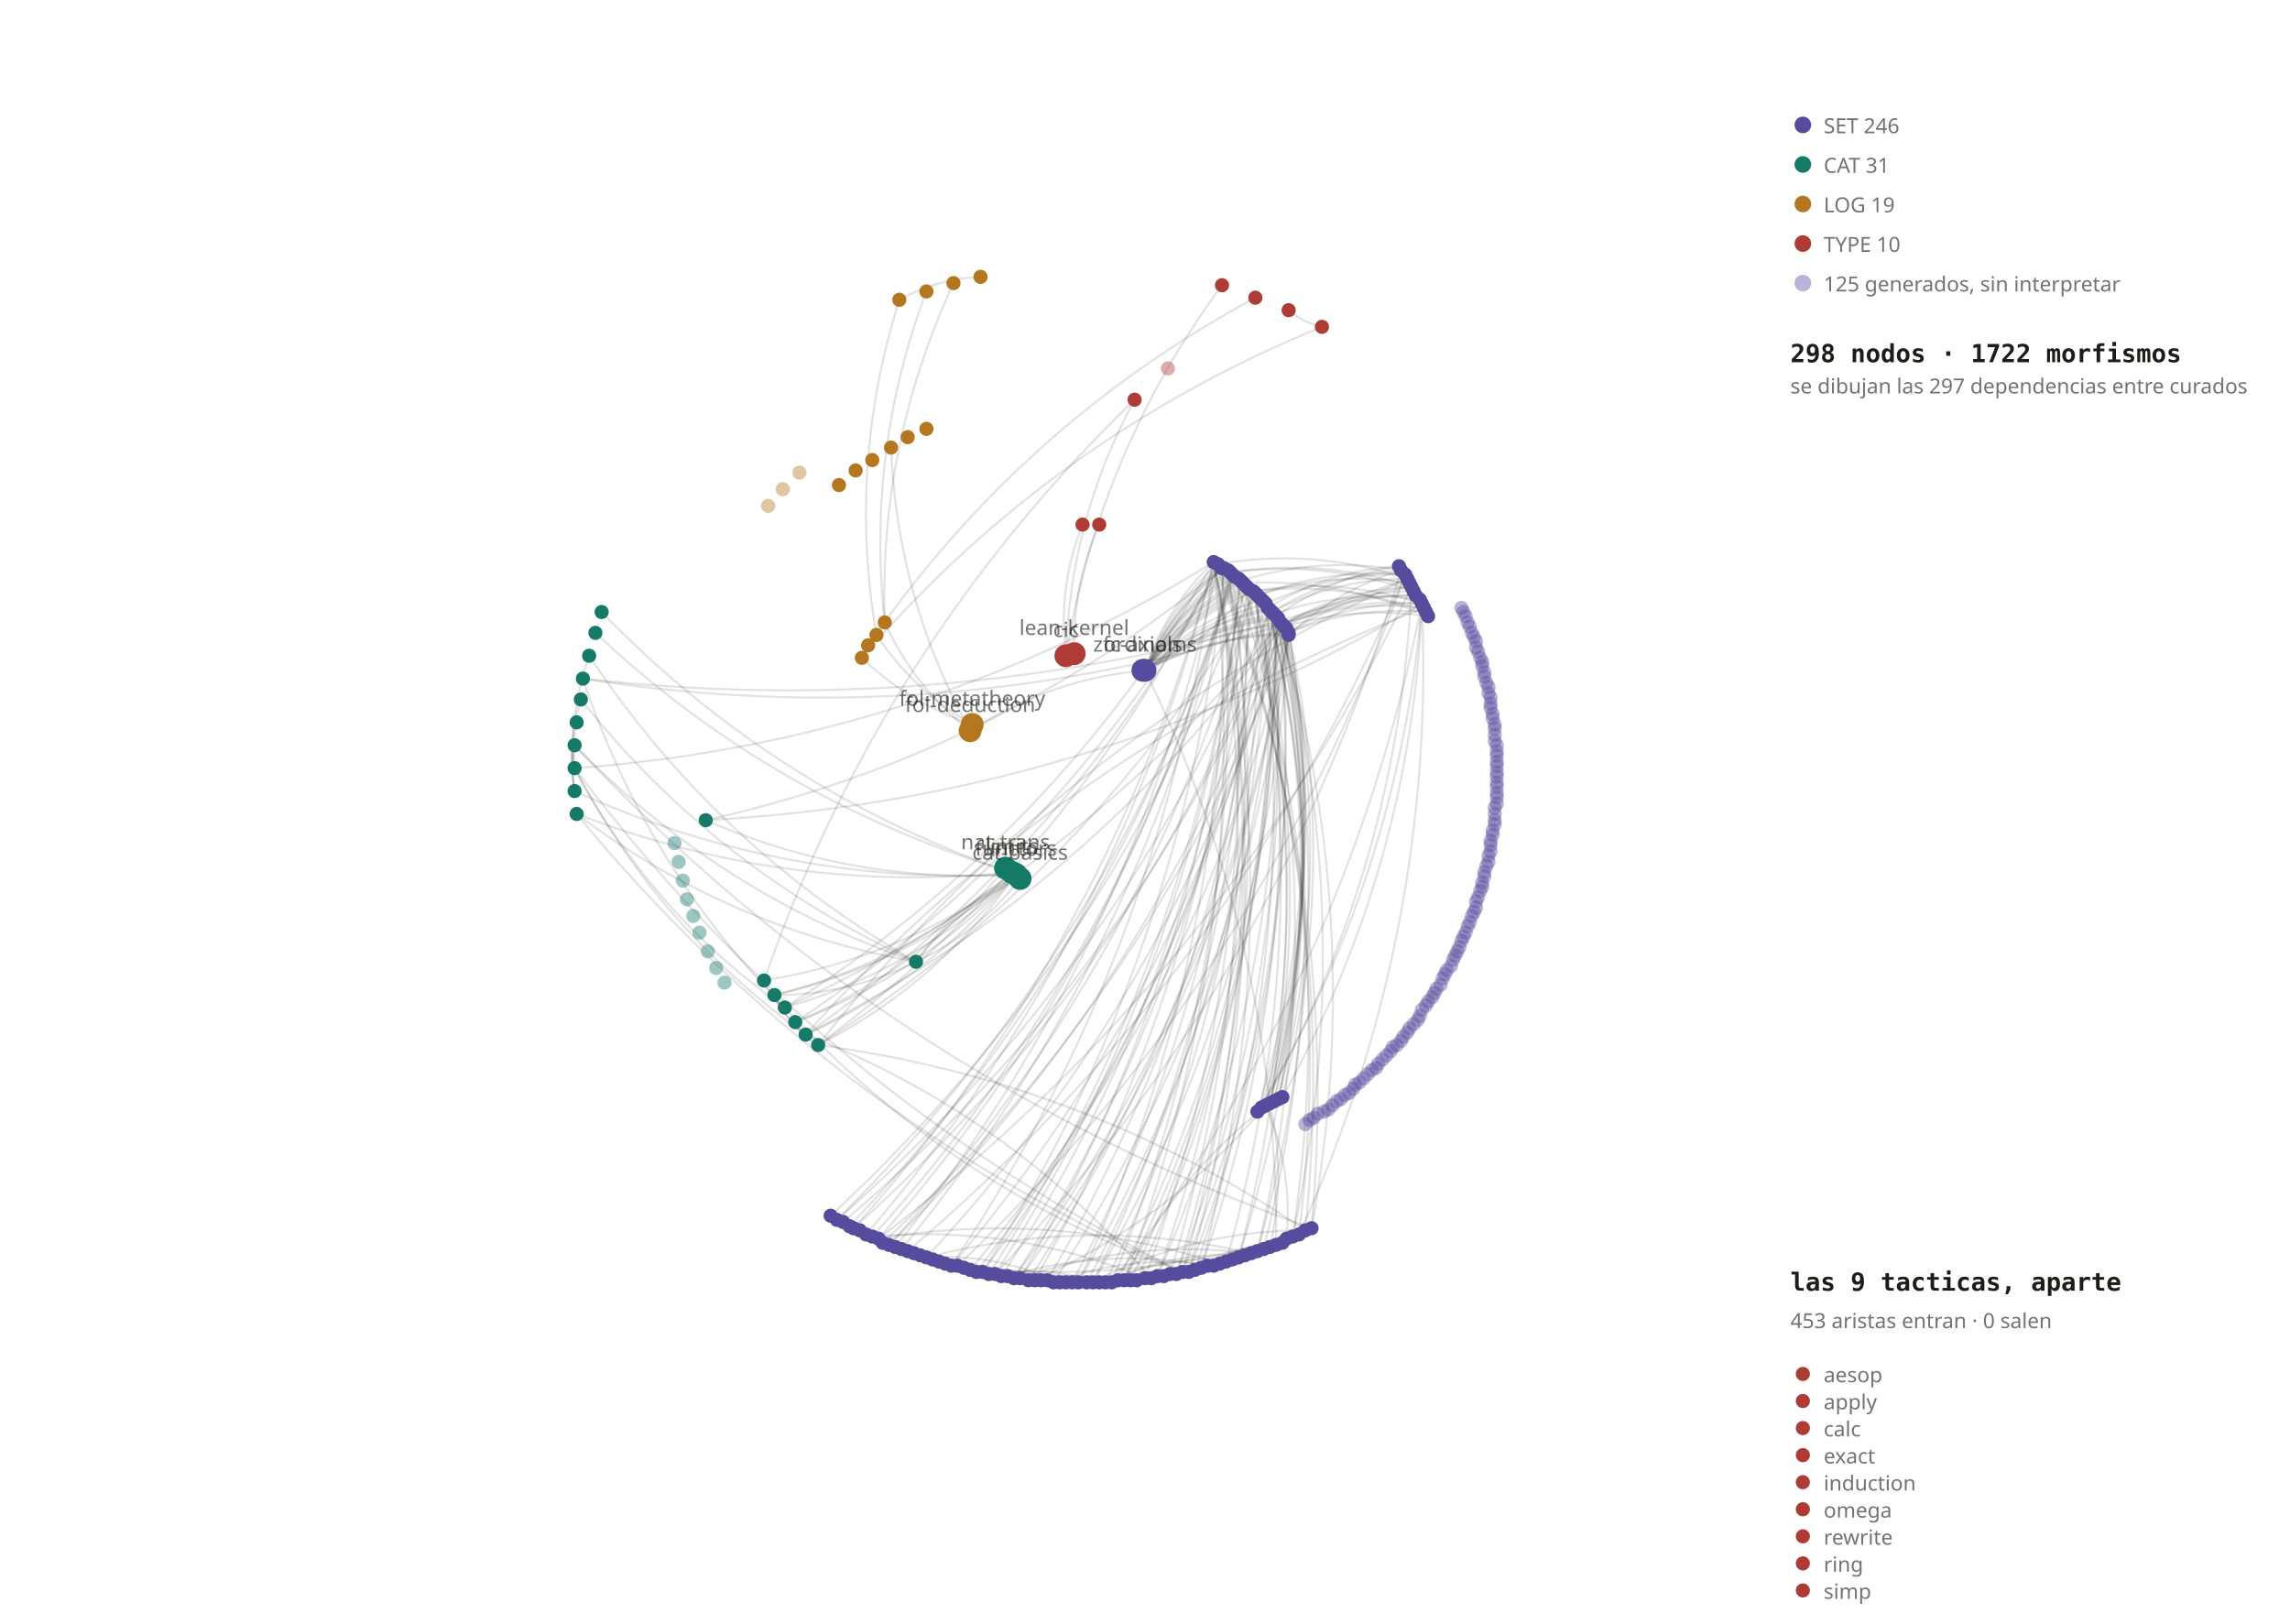
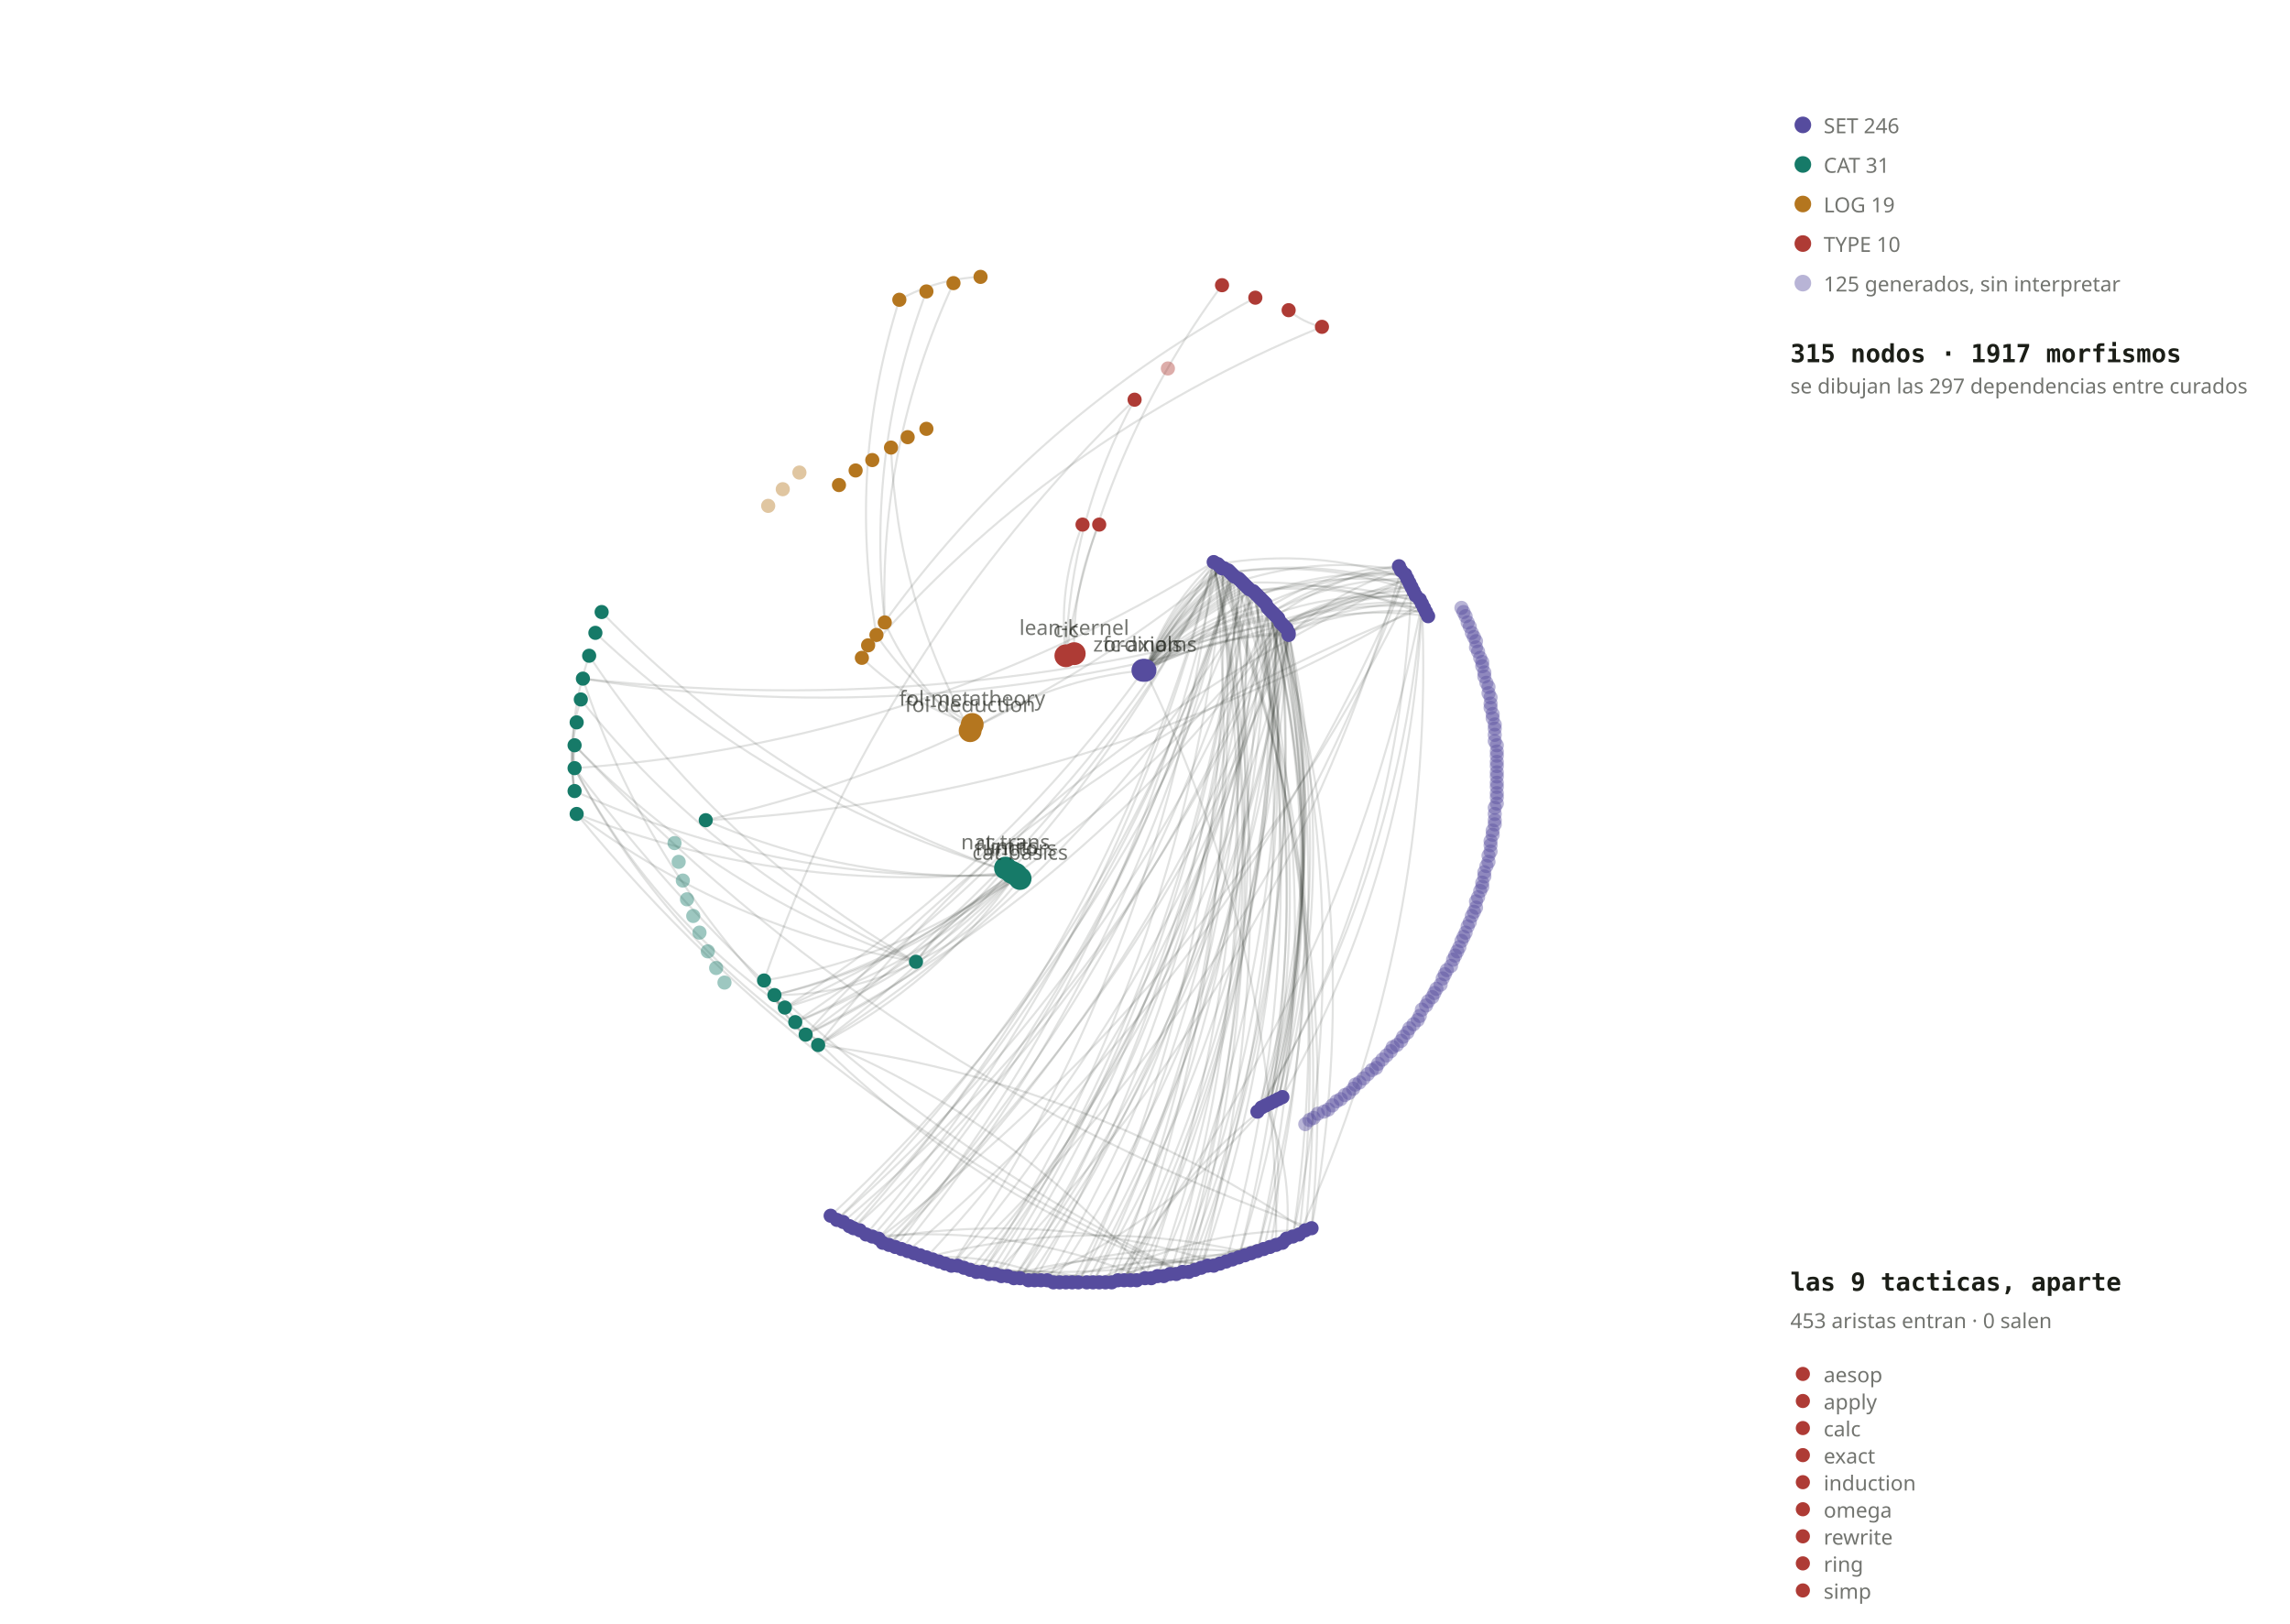
- <svg xmlns="http://www.w3.org/2000/svg" viewBox="0 0 1100 780" role="img" aria-label="El grafo del runtime: 298 nodos repartidos en cuatro sectores, uno por pilar fundacional, con las bases al centro y las sub-ramas fuera. Los nodos generados desde Mathlib van en tono mas claro porque no estan interpretados. Las nueve tacticas se dibujan aparte abajo porque son sumideros: reciben 453 aristas y no emiten ninguna.">
+ <svg xmlns="http://www.w3.org/2000/svg" role="img" aria-label="El grafo del runtime: 315 nodos repartidos en cuatro sectores, uno por pilar fundacional, con las bases al centro y las sub-ramas hacia fuera. Los 125 nodos generados desde Mathlib van en tono mas claro porque no estan interpretados categoricamente. Las 9 tacticas se dibujan aparte abajo porque son sumideros: reciben aristas y no emiten ninguna." viewBox="0 0 1100 780">
  <style>svg{color:#1b1e17}.e{stroke:currentColor;opacity:.13;fill:none}.n{stroke:none}.g{fill:#564c9e}.c{fill:#167a68}.l{fill:#b4761f}.t{fill:#ae3b35}.cob{opacity:.42}.sm{font:10px ui-sans-serif,system-ui;fill:currentColor;opacity:.62}.tt{font:600 12px ui-monospace,monospace;fill:currentColor}@media(prefers-color-scheme:dark){svg{color:#e8e6de}.g{fill:#948bdd}.c{fill:#4dc0aa}.l{fill:#e2a94f}.t{fill:#e2827a}.e{opacity:.18}}</style>
  <path class="e" d="M550 322 Q550 322 549 322" />
  <path class="e" d="M490 422 Q489 421 488 420" />
  <path class="e" d="M488 420 Q485 419 483 417" />
  <path class="e" d="M488 420 Q486 420 486 419" />
  <path class="e" d="M512 315 Q514 314 516 314" />
  <path class="e" d="M466 351 Q466 349 467 348" />
  <path class="e" d="M466 351 Q505 326 550 322" />
  <path class="e" d="M550 322 Q578 302 613 296" />
  <path class="e" d="M550 322 Q583 305 619 305" />
  <path class="e" d="M613 296 Q617 300 619 305" />
  <path class="e" d="M619 305 Q614 300 611 294" />
  <path class="e" d="M619 305 Q616 302 615 299" />
  <path class="e" d="M619 305 Q609 297 603 285" />
  <path class="e" d="M615 299 Q607 293 603 285" />
  <path class="e" d="M550 322 Q579 302 614 297" />
  <path class="e" d="M550 322 Q576 300 610 293" />
  <path class="e" d="M610 293 Q615 297 618 302" />
  <path class="e" d="M550 322 Q582 305 619 304" />
  <path class="e" d="M619 304 Q609 297 604 286" />
  <path class="e" d="M550 322 Q580 303 616 300" />
  <path class="e" d="M467 348 Q439 332 421 305" />
  <path class="e" d="M466 351 Q439 330 425 299" />
  <path class="e" d="M550 322 Q575 299 608 290" />
  <path class="e" d="M550 322 Q576 300 609 292" />
  <path class="e" d="M550 322 Q578 301 612 295" />
  <path class="e" d="M619 304 Q617 303 617 301" />
  <path class="e" d="M549 322 Q574 298 606 288" />
  <path class="e" d="M616 300 Q610 295 606 288" />
  <path class="e" d="M467 348 Q437 338 414 316" />
  <path class="e" d="M414 316 Q415 313 417 310" />
  <path class="e" d="M512 315 Q508 282 520 252" />
  <path class="e" d="M516 314 Q515 282 528 252" />
  <path class="e" d="M619 304 Q610 297 605 287" />
  <path class="e" d="M612 295 Q609 293 607 289" />
  <path class="e" d="M609 292 Q608 291 607 289" />
  <path class="e" d="M615 299 Q518 420 377 484" />
  <path class="e" d="M488 420 Q440 466 377 484" />
  <path class="e" d="M613 296 Q640 414 610 530" />
  <path class="e" d="M615 299 Q640 415 610 530" />
  <path class="e" d="M619 304 Q646 286 678 282" />
  <path class="e" d="M616 300 Q645 283 678 282" />
  <path class="e" d="M603 285 Q524 419 393 502" />
  <path class="e" d="M488 420 Q450 473 393 502" />
  <path class="e" d="M678 282 Q672 416 606 532" />
  <path class="e" d="M619 304 Q640 420 606 532" />
  <path class="e" d="M604 286 Q640 274 677 280" />
  <path class="e" d="M678 282 Q677 281 677 280" />
  <path class="e" d="M619 304 Q649 289 683 290" />
  <path class="e" d="M616 300 Q648 287 683 290" />
  <path class="e" d="M619 304 Q650 291 685 294" />
  <path class="e" d="M683 290 Q684 292 685 294" />
  <path class="e" d="M619 304 Q644 415 616 527" />
  <path class="e" d="M683 290 Q678 416 616 527" />
  <path class="e" d="M683 290 Q524 384 339 394" />
  <path class="e" d="M488 420 Q410 425 339 394" />
  <path class="e" d="M616 300 Q525 426 387 497" />
  <path class="e" d="M488 420 Q447 470 387 497" />
  <path class="e" d="M616 300 Q646 284 679 284" />
  <path class="e" d="M678 282 Q679 283 679 284" />
  <path class="e" d="M387 497 Q374 486 367 471" />
  <path class="e" d="M488 420 Q434 460 367 471" />
  <path class="e" d="M616 300 Q649 288 684 292" />
  <path class="e" d="M387 497 Q511 359 684 292" />
  <path class="e" d="M512 315 Q514 249 545 192" />
  <path class="e" d="M367 471 Q423 310 545 192" />
  <path class="e" d="M619 305 Q643 283 673 274" />
  <path class="e" d="M611 294 Q640 276 673 274" />
  <path class="e" d="M604 286 Q638 273 675 276" />
  <path class="e" d="M608 290 Q640 275 675 276" />
  <path class="e" d="M393 502 Q508 356 676 278" />
  <path class="e" d="M673 274 Q675 276 676 278" />
  <path class="e" d="M611 294 Q642 278 676 278" />
  <path class="e" d="M609 292 Q639 410 612 529" />
  <path class="e" d="M612 295 Q640 412 612 529" />
  <path class="e" d="M612 295 Q646 283 682 288" />
  <path class="e" d="M613 296 Q640 277 672 272" />
  <path class="e" d="M609 292 Q638 274 672 272" />
  <path class="e" d="M617 301 Q643 415 614 528" />
  <path class="e" d="M609 292 Q640 409 614 528" />
  <path class="e" d="M617 301 Q640 417 608 531" />
  <path class="e" d="M617 301 Q651 291 686 296" />
  <path class="e" d="M617 301 Q647 286 680 286" />
  <path class="e" d="M616 300 Q647 285 680 286" />
  <path class="e" d="M488 420 Q443 468 382 491" />
  <path class="e" d="M483 417 Q442 466 382 491" />
  <path class="e" d="M488 420 Q437 463 372 478" />
  <path class="e" d="M486 419 Q436 462 372 478" />
  <path class="e" d="M683 290 Q672 421 604 534" />
  <path class="e" d="M616 527 Q611 532 604 534" />
  <path class="e" d="M619 304 Q639 420 604 534" />
  <path class="e" d="M466 351 Q431 288 428 215" />
  <path class="e" d="M614 297 Q630 459 571 611" />
  <path class="e" d="M571 611 Q592 598 616 597" />
  <path class="e" d="M614 297 Q604 468 518 616" />
  <path class="e" d="M614 297 Q653 445 621 594" />
  <path class="e" d="M613 296 Q547 467 410 590" />
  <path class="e" d="M613 296 Q613 465 537 615" />
  <path class="e" d="M537 615 Q491 621 448 605" />
  <path class="e" d="M613 296 Q615 464 540 615" />
  <path class="e" d="M540 615 Q471 618 408 589" />
  <path class="e" d="M613 296 Q657 441 630 590" />
  <path class="e" d="M613 296 Q622 462 556 613" />
  <path class="e" d="M448 605 Q432 603 419 594" />
  <path class="e" d="M619 305 Q609 472 525 616" />
  <path class="e" d="M619 305 Q579 476 466 610" />
  <path class="e" d="M525 616 Q458 615 399 584" />
  <path class="e" d="M525 616 Q512 619 500 615" />
  <path class="e" d="M525 616 Q503 620 481 613" />
  <path class="e" d="M611 294 Q626 458 565 612" />
  <path class="e" d="M565 612 Q558 615 550 614" />
  <path class="e" d="M419 594 Q487 588 550 614" />
  <path class="e" d="M565 612 Q563 612 562 612" />
  <path class="e" d="M565 612 Q487 620 413 591" />
  <path class="e" d="M615 299 Q629 461 568 611" />
  <path class="e" d="M615 299 Q545 468 405 587" />
  <path class="e" d="M615 299 Q573 472 457 608" />
  <path class="e" d="M610 530 Q618 565 610 599" />
  <path class="e" d="M608 290 Q631 454 577 609" />
  <path class="e" d="M577 609 Q520 623 463 609" />
  <path class="e" d="M577 609 Q531 622 484 613" />
  <path class="e" d="M484 613 Q532 599 580 608" />
  <path class="e" d="M484 613 Q467 614 451 606" />
  <path class="e" d="M673 274 Q616 467 478 612" />
  <path class="e" d="M565 612 Q522 623 478 612" />
  <path class="e" d="M478 612 Q503 608 528 616" />
  <path class="e" d="M478 612 Q477 612 475 612" />
  <path class="e" d="M675 276 Q607 468 460 608" />
  <path class="e" d="M675 276 Q594 467 436 601" />
  <path class="e" d="M619 304 Q557 473 424 597" />
  <path class="e" d="M619 304 Q600 473 506 616" />
  <path class="e" d="M506 616 Q544 602 583 608" />
  <path class="e" d="M506 616 Q471 617 439 602" />
  <path class="e" d="M619 304 Q590 474 487 614" />
  <path class="e" d="M619 304 Q592 474 490 614" />
  <path class="e" d="M490 614 Q502 612 512 616" />
  <path class="e" d="M604 286 Q607 460 531 616" />
  <path class="e" d="M531 616 Q560 603 592 605" />
  <path class="e" d="M592 605 Q517 622 442 603" />
  <path class="e" d="M531 616 Q563 601 598 603" />
  <path class="e" d="M683 290 Q690 448 624 593" />
  <path class="e" d="M683 290 Q647 471 534 616" />
  <path class="e" d="M534 616 Q472 618 416 593" />
  <path class="e" d="M616 300 Q646 452 604 601" />
  <path class="e" d="M616 300 Q642 455 595 604" />
  <path class="e" d="M616 300 Q557 471 427 598" />
  <path class="e" d="M387 497 Q484 535 553 614" />
  <path class="e" d="M553 614 Q570 606 589 606" />
  <path class="e" d="M630 590 Q425 517 276 358" />
  <path class="e" d="M616 300 Q451 353 280 326" />
  <path class="e" d="M377 484 Q310 416 280 326" />
  <path class="e" d="M676 278 Q484 349 280 326" />
  <path class="e" d="M678 282 Q587 469 422 595" />
  <path class="e" d="M422 595 Q428 596 433 600" />
  <path class="e" d="M422 595 Q505 581 586 607" />
  <path class="e" d="M393 502 Q521 519 627 591" />
  <path class="e" d="M525 616 Q573 591 627 591" />
  <path class="e" d="M627 591 Q542 620 454 607" />
  <path class="e" d="M454 607 Q441 606 430 599" />
  <path class="e" d="M610 293 Q541 464 402 586" />
  <path class="e" d="M610 293 Q645 447 607 600" />
  <path class="e" d="M488 420 Q373 381 289 294" />
  <path class="e" d="M488 420 Q377 426 276 380" />
  <path class="e" d="M486 419 Q372 385 286 304" />
  <path class="e" d="M276 380 Q272 358 279 336" />
  <path class="e" d="M486 419 Q378 430 277 391" />
  <path class="e" d="M568 611 Q396 536 277 391" />
  <path class="e" d="M276 380 Q273 364 277 347" />
  <path class="e" d="M276 380 Q272 347 283 315" />
  <path class="e" d="M421 305 Q407 223 432 144" />
  <path class="e" d="M432 144 Q450 134 471 133" />
  <path class="e" d="M425 299 Q422 214 458 136" />
  <path class="e" d="M425 299 Q416 217 445 140" />
  <path class="e" d="M550 322 Q614 453 613 598" />
  <path class="e" d="M613 598 Q588 612 559 613" />
  <path class="e" d="M613 598 Q566 619 515 616" />
  <path class="e" d="M609 292 Q617 461 546 615" />
  <path class="e" d="M609 292 Q604 464 522 616" />
  <path class="e" d="M609 292 Q579 468 472 611" />
  <path class="e" d="M612 295 Q616 463 543 615" />
  <path class="e" d="M612 295 Q591 469 494 615" />
  <path class="e" d="M612 295 Q578 470 469 611" />
  <path class="e" d="M617 301 Q567 473 445 604" />
  <path class="e" d="M445 604 Q478 602 509 616" />
  <path class="e" d="M445 604 Q523 584 601 602" />
  <path class="e" d="M490 614 Q544 595 601 602" />
  <path class="e" d="M608 531 Q562 586 497 615" />
  <path class="e" d="M608 531 Q621 562 618 595" />
  <path class="e" d="M414 316 Q505 210 635 157" />
  <path class="e" d="M635 157 Q626 155 619 149" />
  <path class="e" d="M417 310 Q490 204 603 143" />
  <path class="e" d="M512 315 Q528 217 587 137" />
  <path class="e" d="M605 287 Q593 464 503 615" />
  <path class="e" d="M605 287 Q628 452 574 610" />
  <path class="e" d="M568 611 Q457 571 377 484" />
  <path class="e" d="M377 484 Q313 439 276 369" />
  <path class="e" d="M568 611 Q393 525 276 369" />
  <path class="e" d="M387 497 Q316 446 276 369" />
  <path class="e" d="M276 369 Q275 364 276 358" />
  <path class="e" d="M276 369 Q275 364 276 358" />
  <path class="e" d="M377 484 Q373 482 372 478" />
  <path class="e" d="M393 502 Q379 493 372 478" />
  <path class="e" d="M540 615 Q565 564 610 530" />
  <path class="e" d="M550 322 Q560 292 583 270" />
  <path class="e" d="M583 270 Q645 424 630 590" />
  <path class="e" d="M583 270 Q595 275 603 285" />
  <path class="e" d="M583 270 Q442 357 276 369" />
  <path class="e" d="M583 270 Q621 440 577 609" />
  <path class="e" d="M583 270 Q618 442 571 611" />
  <path class="e" d="M583 270 Q617 442 568 611" />
  <path class="e" d="M583 270 Q600 279 611 294" />
  <path class="e" d="M583 270 Q614 444 562 612" />
  <path class="e" d="M583 270 Q603 448 540 615" />
  <path class="e" d="M583 270 Q601 280 613 296" />
  <path class="e" d="M583 270 Q506 402 377 484" />
  <path class="e" d="M583 270 Q602 280 614 297" />
  <path class="e" d="M583 270 Q561 454 457 608" />
  <path class="e" d="M583 270 Q606 283 619 305" />
  <path class="e" d="M583 270 Q538 451 416 593" />
  <path class="e" d="M583 270 Q535 451 410 590" />
  <path class="e" d="M550 322 Q561 292 585 271" />
  <path class="e" d="M585 271 Q644 426 627 591" />
  <path class="e" d="M585 271 Q517 410 393 502" />
  <path class="e" d="M585 271 Q631 263 676 278" />
  <path class="e" d="M585 271 Q547 453 430 599" />
  <path class="e" d="M550 322 Q562 293 586 272" />
  <path class="e" d="M586 272 Q514 408 387 497" />
  <path class="e" d="M586 272 Q510 406 382 491" />
  <path class="e" d="M550 322 Q563 293 587 273" />
  <path class="e" d="M587 273 Q644 428 624 593" />
  <path class="e" d="M587 273 Q597 277 604 286" />
  <path class="e" d="M587 273 Q601 280 610 293" />
  <path class="e" d="M587 273 Q602 450 534 616" />
  <path class="e" d="M587 273 Q594 453 518 616" />
  <path class="e" d="M587 273 Q478 363 339 394" />
  <path class="e" d="M490 422 Q470 448 440 462" />
  <path class="e" d="M440 462 Q350 446 277 391" />
  <path class="e" d="M440 462 Q460 436 490 422" />
  <path class="e" d="M440 462 Q459 435 488 420" />
  <path class="e" d="M440 462 Q346 430 276 358" />
  <path class="e" d="M440 462 Q408 478 372 478" />
  <path class="e" d="M440 462 Q344 418 279 336" />
  <path class="e" d="M440 462 Q344 407 283 315" />
  <path class="e" d="M550 322 Q563 293 588 273" />
  <path class="e" d="M588 273 Q603 281 612 295" />
  <path class="e" d="M588 273 Q571 456 472 611" />
  <path class="e" d="M550 322 Q564 294 590 274" />
  <path class="e" d="M590 274 Q618 446 565 612" />
  <path class="e" d="M590 274 Q610 449 550 614" />
  <path class="e" d="M550 322 Q565 294 591 275" />
  <path class="e" d="M591 275 Q635 268 678 282" />
  <path class="e" d="M591 275 Q636 269 679 284" />
  <path class="e" d="M591 275 Q551 457 433 600" />
  <path class="e" d="M591 275 Q545 456 422 595" />
  <path class="e" d="M550 322 Q565 294 592 276" />
  <path class="e" d="M592 276 Q614 449 556 613" />
  <path class="e" d="M592 276 Q544 456 419 594" />
  <path class="e" d="M592 276 Q537 454 408 589" />
  <path class="e" d="M550 322 Q566 294 593 277" />
  <path class="e" d="M593 277 Q645 432 621 594" />
  <path class="e" d="M593 277 Q609 287 618 302" />
  <path class="e" d="M593 277 Q535 454 402 586" />
  <path class="e" d="M550 322 Q567 295 595 278" />
  <path class="e" d="M595 278 Q601 282 606 288" />
  <path class="e" d="M595 278 Q583 459 490 614" />
  <path class="e" d="M550 322 Q568 295 596 279" />
  <path class="e" d="M596 279 Q634 267 673 274" />
  <path class="e" d="M596 279 Q577 460 478 612" />
  <path class="e" d="M596 279 Q575 460 475 612" />
  <path class="e" d="M550 322 Q568 295 597 280" />
  <path class="e" d="M597 280 Q587 459 497 615" />
  <path class="e" d="M597 280 Q643 278 686 296" />
  <path class="e" d="M597 280 Q609 288 617 301" />
  <path class="e" d="M597 280 Q633 404 608 531" />
  <path class="e" d="M550 322 Q569 296 598 281" />
  <path class="e" d="M598 281 Q634 404 610 530" />
  <path class="e" d="M550 322 Q570 296 599 282" />
  <path class="e" d="M599 282 Q602 458 525 616" />
  <path class="e" d="M599 282 Q580 462 481 613" />
  <path class="e" d="M599 282 Q536 457 399 584" />
  <path class="e" d="M550 322 Q570 297 600 283" />
  <path class="e" d="M600 283 Q598 460 515 616" />
  <path class="e" d="M600 283 Q580 309 549 322" />
  <path class="e" d="M550 322 Q571 297 602 284" />
  <path class="e" d="M602 284 Q641 442 604 601" />
  <path class="e" d="M602 284 Q637 445 595 604" />
  <path class="e" d="M602 284 Q634 446 589 606" />
  <path class="e" d="M602 284 Q643 277 683 290" />
  <path class="e" d="M602 284 Q644 279 685 294" />
  <path class="e" d="M602 284 Q584 463 487 614" />
  <path class="e" d="M602 284 Q611 290 616 300" />
  <path class="e" d="M602 284 Q552 462 427 598" />
  <path class="e" d="M613 296 Q617 300 619 305" />
  <path class="e" d="M613 296 Q617 300 619 305" />
  <path class="e" d="M613 296 Q617 300 619 305" />
  <path class="e" d="M619 305 Q614 300 611 294" />
  <path class="e" d="M619 305 Q614 300 611 294" />
  <path class="e" d="M619 305 Q614 300 611 294" />
  <circle class="n g" cx="550" cy="322" r="5.5" />
  <circle class="n g" cx="549" cy="322" r="5.5" />
  <circle class="n c" cx="490" cy="422" r="5.5" />
  <circle class="n c" cx="488" cy="420" r="5.5" />
  <circle class="n c" cx="483" cy="417" r="5.5" />
  <circle class="n c" cx="486" cy="419" r="5.5" />
  <circle class="n l" cx="466" cy="351" r="5.5" />
  <circle class="n l" cx="467" cy="348" r="5.5" />
  <circle class="n t" cx="512" cy="315" r="5.5" />
  <circle class="n t" cx="516" cy="314" r="5.5" />
  <circle class="n g" cx="613" cy="296" r="3.4" />
  <circle class="n g" cx="619" cy="305" r="3.4" />
  <circle class="n g" cx="611" cy="294" r="3.4" />
  <circle class="n g" cx="615" cy="299" r="3.4" />
  <circle class="n g" cx="603" cy="285" r="3.4" />
  <circle class="n g" cx="614" cy="297" r="3.4" />
  <circle class="n g" cx="610" cy="293" r="3.4" />
  <circle class="n g" cx="618" cy="302" r="3.4" />
  <circle class="n g" cx="619" cy="304" r="3.4" />
  <circle class="n g" cx="604" cy="286" r="3.4" />
  <circle class="n g" cx="616" cy="300" r="3.4" />
  <circle class="n l" cx="421" cy="305" r="3.4" />
  <circle class="n l" cx="425" cy="299" r="3.4" />
  <circle class="n g" cx="608" cy="290" r="3.4" />
  <circle class="n g" cx="609" cy="292" r="3.4" />
  <circle class="n g" cx="612" cy="295" r="3.4" />
  <circle class="n g" cx="617" cy="301" r="3.4" />
  <circle class="n g" cx="606" cy="288" r="3.4" />
  <circle class="n l" cx="414" cy="316" r="3.4" />
  <circle class="n l" cx="417" cy="310" r="3.4" />
  <circle class="n t" cx="520" cy="252" r="3.4" />
  <circle class="n t" cx="528" cy="252" r="3.4" />
  <circle class="n g" cx="605" cy="287" r="3.4" />
  <circle class="n g" cx="607" cy="289" r="3.4" />
  <circle class="n c" cx="377" cy="484" r="3.4" />
  <circle class="n g" cx="610" cy="530" r="3.4" />
  <circle class="n g" cx="678" cy="282" r="3.4" />
  <circle class="n c" cx="393" cy="502" r="3.4" />
  <circle class="n g" cx="606" cy="532" r="3.4" />
  <circle class="n g" cx="677" cy="280" r="3.4" />
  <circle class="n g" cx="683" cy="290" r="3.4" />
  <circle class="n g" cx="685" cy="294" r="3.4" />
  <circle class="n g" cx="616" cy="527" r="3.4" />
  <circle class="n c" cx="339" cy="394" r="3.4" />
  <circle class="n c" cx="387" cy="497" r="3.4" />
  <circle class="n g" cx="679" cy="284" r="3.4" />
  <circle class="n c" cx="367" cy="471" r="3.4" />
  <circle class="n g" cx="684" cy="292" r="3.4" />
  <circle class="n t" cx="545" cy="192" r="3.4" />
  <circle class="n g" cx="673" cy="274" r="3.4" />
  <circle class="n g" cx="675" cy="276" r="3.4" />
  <circle class="n g" cx="676" cy="278" r="3.4" />
  <circle class="n g" cx="612" cy="529" r="3.4" />
  <circle class="n g" cx="682" cy="288" r="3.4" />
  <circle class="n g" cx="672" cy="272" r="3.4" />
  <circle class="n g" cx="614" cy="528" r="3.4" />
  <circle class="n g" cx="608" cy="531" r="3.4" />
  <circle class="n g" cx="686" cy="296" r="3.4" />
  <circle class="n g" cx="680" cy="286" r="3.4" />
  <circle class="n c" cx="382" cy="491" r="3.4" />
  <circle class="n c" cx="372" cy="478" r="3.4" />
  <circle class="n g" cx="604" cy="534" r="3.4" />
  <circle class="n l" cx="403" cy="233" r="3.4" />
  <circle class="n l" cx="436" cy="210" r="3.4" />
  <circle class="n l" cx="428" cy="215" r="3.4" />
  <circle class="n l" cx="411" cy="226" r="3.4" />
  <circle class="n l" cx="445" cy="206" r="3.4" />
  <circle class="n l" cx="419" cy="221" r="3.4" />
  <circle class="n g" cx="571" cy="611" r="3.4" />
  <circle class="n g" cx="616" cy="597" r="3.4" />
  <circle class="n g" cx="518" cy="616" r="3.4" />
  <circle class="n g" cx="621" cy="594" r="3.4" />
  <circle class="n g" cx="410" cy="590" r="3.4" />
  <circle class="n g" cx="537" cy="615" r="3.4" />
  <circle class="n g" cx="448" cy="605" r="3.4" />
  <circle class="n g" cx="540" cy="615" r="3.4" />
  <circle class="n g" cx="408" cy="589" r="3.4" />
  <circle class="n g" cx="630" cy="590" r="3.4" />
  <circle class="n g" cx="556" cy="613" r="3.4" />
  <circle class="n g" cx="419" cy="594" r="3.4" />
  <circle class="n g" cx="525" cy="616" r="3.4" />
  <circle class="n g" cx="466" cy="610" r="3.4" />
  <circle class="n g" cx="399" cy="584" r="3.4" />
  <circle class="n g" cx="500" cy="615" r="3.4" />
  <circle class="n g" cx="481" cy="613" r="3.4" />
  <circle class="n g" cx="565" cy="612" r="3.4" />
  <circle class="n g" cx="550" cy="614" r="3.4" />
  <circle class="n g" cx="562" cy="612" r="3.4" />
  <circle class="n g" cx="413" cy="591" r="3.4" />
  <circle class="n g" cx="568" cy="611" r="3.4" />
  <circle class="n g" cx="405" cy="587" r="3.4" />
  <circle class="n g" cx="457" cy="608" r="3.4" />
  <circle class="n g" cx="610" cy="599" r="3.4" />
  <circle class="n g" cx="577" cy="609" r="3.4" />
  <circle class="n g" cx="463" cy="609" r="3.4" />
  <circle class="n g" cx="484" cy="613" r="3.4" />
  <circle class="n g" cx="580" cy="608" r="3.4" />
  <circle class="n g" cx="451" cy="606" r="3.4" />
  <circle class="n g" cx="478" cy="612" r="3.4" />
  <circle class="n g" cx="528" cy="616" r="3.4" />
  <circle class="n g" cx="475" cy="612" r="3.4" />
  <circle class="n g" cx="460" cy="608" r="3.4" />
  <circle class="n g" cx="436" cy="601" r="3.4" />
  <circle class="n g" cx="424" cy="597" r="3.4" />
  <circle class="n g" cx="506" cy="616" r="3.4" />
  <circle class="n g" cx="583" cy="608" r="3.4" />
  <circle class="n g" cx="439" cy="602" r="3.4" />
  <circle class="n g" cx="487" cy="614" r="3.4" />
  <circle class="n g" cx="490" cy="614" r="3.4" />
  <circle class="n g" cx="512" cy="616" r="3.4" />
  <circle class="n g" cx="531" cy="616" r="3.4" />
  <circle class="n g" cx="592" cy="605" r="3.4" />
  <circle class="n g" cx="442" cy="603" r="3.4" />
  <circle class="n g" cx="598" cy="603" r="3.4" />
  <circle class="n g" cx="624" cy="593" r="3.4" />
  <circle class="n g" cx="534" cy="616" r="3.4" />
  <circle class="n g" cx="416" cy="593" r="3.4" />
  <circle class="n g" cx="604" cy="601" r="3.4" />
  <circle class="n g" cx="595" cy="604" r="3.4" />
  <circle class="n g" cx="427" cy="598" r="3.4" />
  <circle class="n g" cx="553" cy="614" r="3.4" />
  <circle class="n g" cx="589" cy="606" r="3.4" />
  <circle class="n c" cx="276" cy="369" r="3.4" />
  <circle class="n c" cx="276" cy="358" r="3.4" />
  <circle class="n c" cx="280" cy="326" r="3.4" />
  <circle class="n g" cx="422" cy="595" r="3.4" />
  <circle class="n g" cx="433" cy="600" r="3.4" />
  <circle class="n g" cx="586" cy="607" r="3.4" />
  <circle class="n g" cx="627" cy="591" r="3.4" />
  <circle class="n g" cx="454" cy="607" r="3.4" />
  <circle class="n g" cx="430" cy="599" r="3.4" />
  <circle class="n g" cx="402" cy="586" r="3.4" />
  <circle class="n g" cx="607" cy="600" r="3.4" />
  <circle class="n c" cx="289" cy="294" r="3.4" />
  <circle class="n c" cx="276" cy="380" r="3.4" />
  <circle class="n c" cx="286" cy="304" r="3.4" />
  <circle class="n c" cx="279" cy="336" r="3.4" />
  <circle class="n c" cx="277" cy="391" r="3.4" />
  <circle class="n c" cx="277" cy="347" r="3.4" />
  <circle class="n c" cx="283" cy="315" r="3.4" />
  <circle class="n l" cx="432" cy="144" r="3.4" />
  <circle class="n l" cx="471" cy="133" r="3.4" />
  <circle class="n l" cx="458" cy="136" r="3.4" />
  <circle class="n l" cx="445" cy="140" r="3.4" />
  <circle class="n g" cx="613" cy="598" r="3.4" />
  <circle class="n g" cx="559" cy="613" r="3.4" />
  <circle class="n g" cx="515" cy="616" r="3.4" />
  <circle class="n g" cx="546" cy="615" r="3.4" />
  <circle class="n g" cx="522" cy="616" r="3.4" />
  <circle class="n g" cx="472" cy="611" r="3.4" />
  <circle class="n g" cx="543" cy="615" r="3.4" />
  <circle class="n g" cx="494" cy="615" r="3.4" />
  <circle class="n g" cx="469" cy="611" r="3.4" />
  <circle class="n g" cx="445" cy="604" r="3.4" />
  <circle class="n g" cx="509" cy="616" r="3.4" />
  <circle class="n g" cx="601" cy="602" r="3.4" />
  <circle class="n g" cx="497" cy="615" r="3.4" />
  <circle class="n g" cx="618" cy="595" r="3.4" />
  <circle class="n t" cx="635" cy="157" r="3.4" />
  <circle class="n t" cx="619" cy="149" r="3.4" />
  <circle class="n t" cx="603" cy="143" r="3.4" />
  <circle class="n t" cx="587" cy="137" r="3.4" />
  <circle class="n g" cx="503" cy="615" r="3.4" />
  <circle class="n g" cx="574" cy="610" r="3.4" />
  <circle class="n g cob" cx="709" cy="308" r="3.4" />
  <circle class="n g cob" cx="718" cy="350" r="3.4" />
  <circle class="n g cob" cx="716" cy="406" r="3.4" />
  <circle class="n c cob" cx="344" cy="465" r="3.4" />
  <circle class="n g cob" cx="709" cy="311" r="3.4" />
  <circle class="n g cob" cx="719" cy="373" r="3.4" />
  <circle class="n g cob" cx="689" cy="477" r="3.4" />
  <circle class="n g cob" cx="718" cy="388" r="3.4" />
  <circle class="n g cob" cx="685" cy="483" r="3.4" />
  <circle class="n g cob" cx="702" cy="452" r="3.4" />
  <circle class="n g cob" cx="719" cy="381" r="3.4" />
  <circle class="n g cob" cx="715" cy="333" r="3.4" />
  <circle class="n g cob" cx="631" cy="537" r="3.4" />
  <circle class="n g cob" cx="715" cy="330" r="3.4" />
  <circle class="n c cob" cx="336" cy="448" r="3.4" />
  <circle class="n g cob" cx="714" cy="416" r="3.4" />
  <circle class="n g cob" cx="706" cy="301" r="3.4" />
  <circle class="n g cob" cx="718" cy="356" r="3.4" />
  <circle class="n g cob" cx="702" cy="292" r="3.4" />
  <circle class="n g cob" cx="712" cy="318" r="3.4" />
  <circle class="n g cob" cx="703" cy="294" r="3.4" />
  <circle class="n g cob" cx="657" cy="516" r="3.4" />
  <circle class="n g cob" cx="719" cy="386" r="3.4" />
  <circle class="n g cob" cx="713" cy="325" r="3.4" />
  <circle class="n g cob" cx="708" cy="306" r="3.4" />
  <circle class="n g cob" cx="711" cy="316" r="3.4" />
  <circle class="n g cob" cx="712" cy="424" r="3.4" />
  <circle class="n g cob" cx="719" cy="383" r="3.4" />
  <circle class="n g cob" cx="719" cy="371" r="3.4" />
  <circle class="n l cob" cx="376" cy="235" r="3.4" />
  <circle class="n g cob" cx="719" cy="366" r="3.4" />
  <circle class="n g cob" cx="719" cy="376" r="3.4" />
  <circle class="n g cob" cx="706" cy="443" r="3.4" />
  <circle class="n g cob" cx="713" cy="421" r="3.4" />
  <circle class="n g cob" cx="686" cy="481" r="3.4" />
  <circle class="n g cob" cx="655" cy="518" r="3.4" />
  <circle class="n g cob" cx="636" cy="534" r="3.4" />
  <circle class="n g cob" cx="662" cy="511" r="3.4" />
  <circle class="n g cob" cx="704" cy="448" r="3.4" />
  <circle class="n g cob" cx="640" cy="531" r="3.4" />
  <circle class="n g cob" cx="713" cy="323" r="3.4" />
  <circle class="n g cob" cx="697" cy="464" r="3.4" />
  <circle class="n g cob" cx="719" cy="378" r="3.4" />
  <circle class="n g cob" cx="677" cy="494" r="3.4" />
  <circle class="n g cob" cx="698" cy="461" r="3.4" />
  <circle class="n g cob" cx="692" cy="473" r="3.4" />
  <circle class="n g cob" cx="714" cy="328" r="3.4" />
  <circle class="n g cob" cx="661" cy="513" r="3.4" />
  <circle class="n g cob" cx="659" cy="514" r="3.4" />
  <circle class="n c cob" cx="324" cy="405" r="3.4" />
  <circle class="n g cob" cx="717" cy="401" r="3.4" />
  <circle class="n g cob" cx="676" cy="496" r="3.4" />
  <circle class="n g cob" cx="642" cy="529" r="3.4" />
  <circle class="n g cob" cx="682" cy="488" r="3.4" />
  <circle class="n g cob" cx="646" cy="526" r="3.4" />
  <circle class="n g cob" cx="712" cy="320" r="3.4" />
  <circle class="n g cob" cx="703" cy="450" r="3.4" />
  <circle class="n g cob" cx="666" cy="507" r="3.4" />
  <circle class="n g cob" cx="709" cy="433" r="3.4" />
  <circle class="n g cob" cx="719" cy="368" r="3.4" />
  <circle class="n g cob" cx="718" cy="353" r="3.4" />
  <circle class="n g cob" cx="644" cy="528" r="3.4" />
  <circle class="n g cob" cx="716" cy="340" r="3.4" />
  <circle class="n g cob" cx="681" cy="490" r="3.4" />
  <circle class="n c cob" cx="340" cy="457" r="3.4" />
  <circle class="n c cob" cx="333" cy="440" r="3.4" />
  <circle class="n g cob" cx="653" cy="520" r="3.4" />
  <circle class="n g cob" cx="638" cy="533" r="3.4" />
  <circle class="n g cob" cx="674" cy="498" r="3.4" />
  <circle class="n g cob" cx="673" cy="500" r="3.4" />
  <circle class="n g cob" cx="679" cy="492" r="3.4" />
  <circle class="n g cob" cx="719" cy="361" r="3.4" />
  <circle class="n g cob" cx="716" cy="404" r="3.4" />
  <circle class="n g cob" cx="648" cy="525" r="3.4" />
  <circle class="n g cob" cx="716" cy="335" r="3.4" />
  <circle class="n g cob" cx="683" cy="485" r="3.4" />
  <circle class="n g cob" cx="717" cy="345" r="3.4" />
  <circle class="n g cob" cx="629" cy="538" r="3.4" />
  <circle class="n g cob" cx="717" cy="399" r="3.4" />
  <circle class="n l cob" cx="384" cy="227" r="3.4" />
  <circle class="n g cob" cx="707" cy="304" r="3.4" />
  <circle class="n g cob" cx="668" cy="505" r="3.4" />
  <circle class="n g cob" cx="650" cy="523" r="3.4" />
  <circle class="n g cob" cx="627" cy="540" r="3.4" />
  <circle class="n g cob" cx="718" cy="348" r="3.4" />
  <circle class="n g cob" cx="688" cy="479" r="3.4" />
  <circle class="n g cob" cx="716" cy="338" r="3.4" />
  <circle class="n g cob" cx="693" cy="470" r="3.4" />
  <circle class="n g cob" cx="710" cy="431" r="3.4" />
  <circle class="n g cob" cx="700" cy="457" r="3.4" />
  <circle class="n g cob" cx="701" cy="455" r="3.4" />
  <circle class="n g cob" cx="695" cy="466" r="3.4" />
  <circle class="n g cob" cx="651" cy="521" r="3.4" />
  <circle class="n g cob" cx="690" cy="475" r="3.4" />
  <circle class="n g cob" cx="717" cy="343" r="3.4" />
  <circle class="n g cob" cx="710" cy="313" r="3.4" />
  <circle class="n g cob" cx="704" cy="296" r="3.4" />
  <circle class="n g cob" cx="718" cy="396" r="3.4" />
  <circle class="n g cob" cx="669" cy="503" r="3.4" />
  <circle class="n c cob" cx="328" cy="423" r="3.4" />
  <circle class="n g cob" cx="719" cy="358" r="3.4" />
  <circle class="n c cob" cx="348" cy="472" r="3.4" />
  <circle class="n c cob" cx="326" cy="414" r="3.4" />
  <circle class="n g cob" cx="712" cy="426" r="3.4" />
  <circle class="n g cob" cx="671" cy="502" r="3.4" />
  <circle class="n g cob" cx="715" cy="411" r="3.4" />
  <circle class="n g cob" cx="705" cy="299" r="3.4" />
  <circle class="n t cob" cx="561" cy="177" r="3.4" />
  <circle class="n g cob" cx="715" cy="414" r="3.4" />
  <circle class="n g cob" cx="707" cy="440" r="3.4" />
  <circle class="n g cob" cx="719" cy="363" r="3.4" />
  <circle class="n g cob" cx="718" cy="394" r="3.4" />
  <circle class="n g cob" cx="705" cy="445" r="3.4" />
  <circle class="n g cob" cx="694" cy="468" r="3.4" />
  <circle class="n g cob" cx="633" cy="535" r="3.4" />
  <circle class="n l cob" cx="369" cy="243" r="3.4" />
  <circle class="n g cob" cx="664" cy="509" r="3.4" />
  <circle class="n g cob" cx="711" cy="428" r="3.4" />
  <circle class="n c cob" cx="330" cy="432" r="3.4" />
  <circle class="n g cob" cx="718" cy="391" r="3.4" />
  <circle class="n g cob" cx="713" cy="419" r="3.4" />
  <circle class="n g cob" cx="708" cy="438" r="3.4" />
  <circle class="n g cob" cx="709" cy="436" r="3.4" />
  <circle class="n g cob" cx="716" cy="409" r="3.4" />
  <circle class="n g cob" cx="699" cy="459" r="3.4" />
  <circle class="n g" cx="583" cy="270" r="3.4" />
  <circle class="n g" cx="585" cy="271" r="3.4" />
  <circle class="n g" cx="586" cy="272" r="3.4" />
  <circle class="n g" cx="587" cy="273" r="3.4" />
  <circle class="n c" cx="440" cy="462" r="3.4" />
  <circle class="n g" cx="588" cy="273" r="3.4" />
  <circle class="n g" cx="590" cy="274" r="3.4" />
  <circle class="n g" cx="591" cy="275" r="3.4" />
  <circle class="n g" cx="592" cy="276" r="3.4" />
  <circle class="n g" cx="593" cy="277" r="3.4" />
  <circle class="n g" cx="595" cy="278" r="3.4" />
  <circle class="n g" cx="596" cy="279" r="3.4" />
  <circle class="n g" cx="597" cy="280" r="3.4" />
  <circle class="n g" cx="598" cy="281" r="3.4" />
  <circle class="n g" cx="599" cy="282" r="3.4" />
  <circle class="n g" cx="600" cy="283" r="3.4" />
  <circle class="n g" cx="602" cy="284" r="3.4" />
  <text class="sm" x="550" y="313" text-anchor="middle">zfc-axioms</text>
  <text class="sm" x="549" y="313" text-anchor="middle">ordinals</text>
  <text class="sm" x="490" y="413" text-anchor="middle">cat-basics</text>
  <text class="sm" x="488" y="411" text-anchor="middle">functors</text>
  <text class="sm" x="483" y="408" text-anchor="middle">nat-trans</text>
  <text class="sm" x="486" y="410" text-anchor="middle">limits</text>
  <text class="sm" x="466" y="342" text-anchor="middle">fol-deduction</text>
  <text class="sm" x="467" y="339" text-anchor="middle">fol-metatheory</text>
  <text class="sm" x="512" y="306" text-anchor="middle">cic</text>
  <text class="sm" x="516" y="305" text-anchor="middle">lean-kernel</text>
  <text class="tt" x="860" y="620">las 9 tacticas, aparte</text>
  <text class="sm" x="860" y="638">453 aristas entran · 0 salen</text>
  <circle class="n t" cx="866" cy="660" r="3.4" />
  <text class="sm" x="876" y="664">aesop</text>
  <circle class="n t" cx="866" cy="673" r="3.4" />
  <text class="sm" x="876" y="677">apply</text>
  <circle class="n t" cx="866" cy="686" r="3.4" />
  <text class="sm" x="876" y="690">calc</text>
  <circle class="n t" cx="866" cy="699" r="3.4" />
  <text class="sm" x="876" y="703">exact</text>
  <circle class="n t" cx="866" cy="712" r="3.4" />
  <text class="sm" x="876" y="716">induction</text>
  <circle class="n t" cx="866" cy="725" r="3.4" />
  <text class="sm" x="876" y="729">omega</text>
  <circle class="n t" cx="866" cy="738" r="3.4" />
  <text class="sm" x="876" y="742">rewrite</text>
  <circle class="n t" cx="866" cy="751" r="3.4" />
  <text class="sm" x="876" y="755">ring</text>
  <circle class="n t" cx="866" cy="764" r="3.4" />
  <text class="sm" x="876" y="768">simp</text>
  <circle class="n g" cx="866" cy="60" r="4" />
  <text class="sm" x="876" y="64">SET  246</text>
  <circle class="n c" cx="866" cy="79" r="4" />
  <text class="sm" x="876" y="83">CAT  31</text>
  <circle class="n l" cx="866" cy="98" r="4" />
  <text class="sm" x="876" y="102">LOG  19</text>
  <circle class="n t" cx="866" cy="117" r="4" />
  <text class="sm" x="876" y="121">TYPE 10</text>
  <circle class="n g cob" cx="866" cy="136" r="4" />
  <text class="sm" x="876" y="140">125 generados, sin interpretar</text>
-   <text class="tt" x="860" y="174">298 nodos · 1722 morfismos</text>
+   <text class="tt" x="860" y="174">315 nodos · 1917 morfismos</text>
  <text class="sm" x="860" y="189">se dibujan las 297 dependencias entre curados</text>
</svg>
